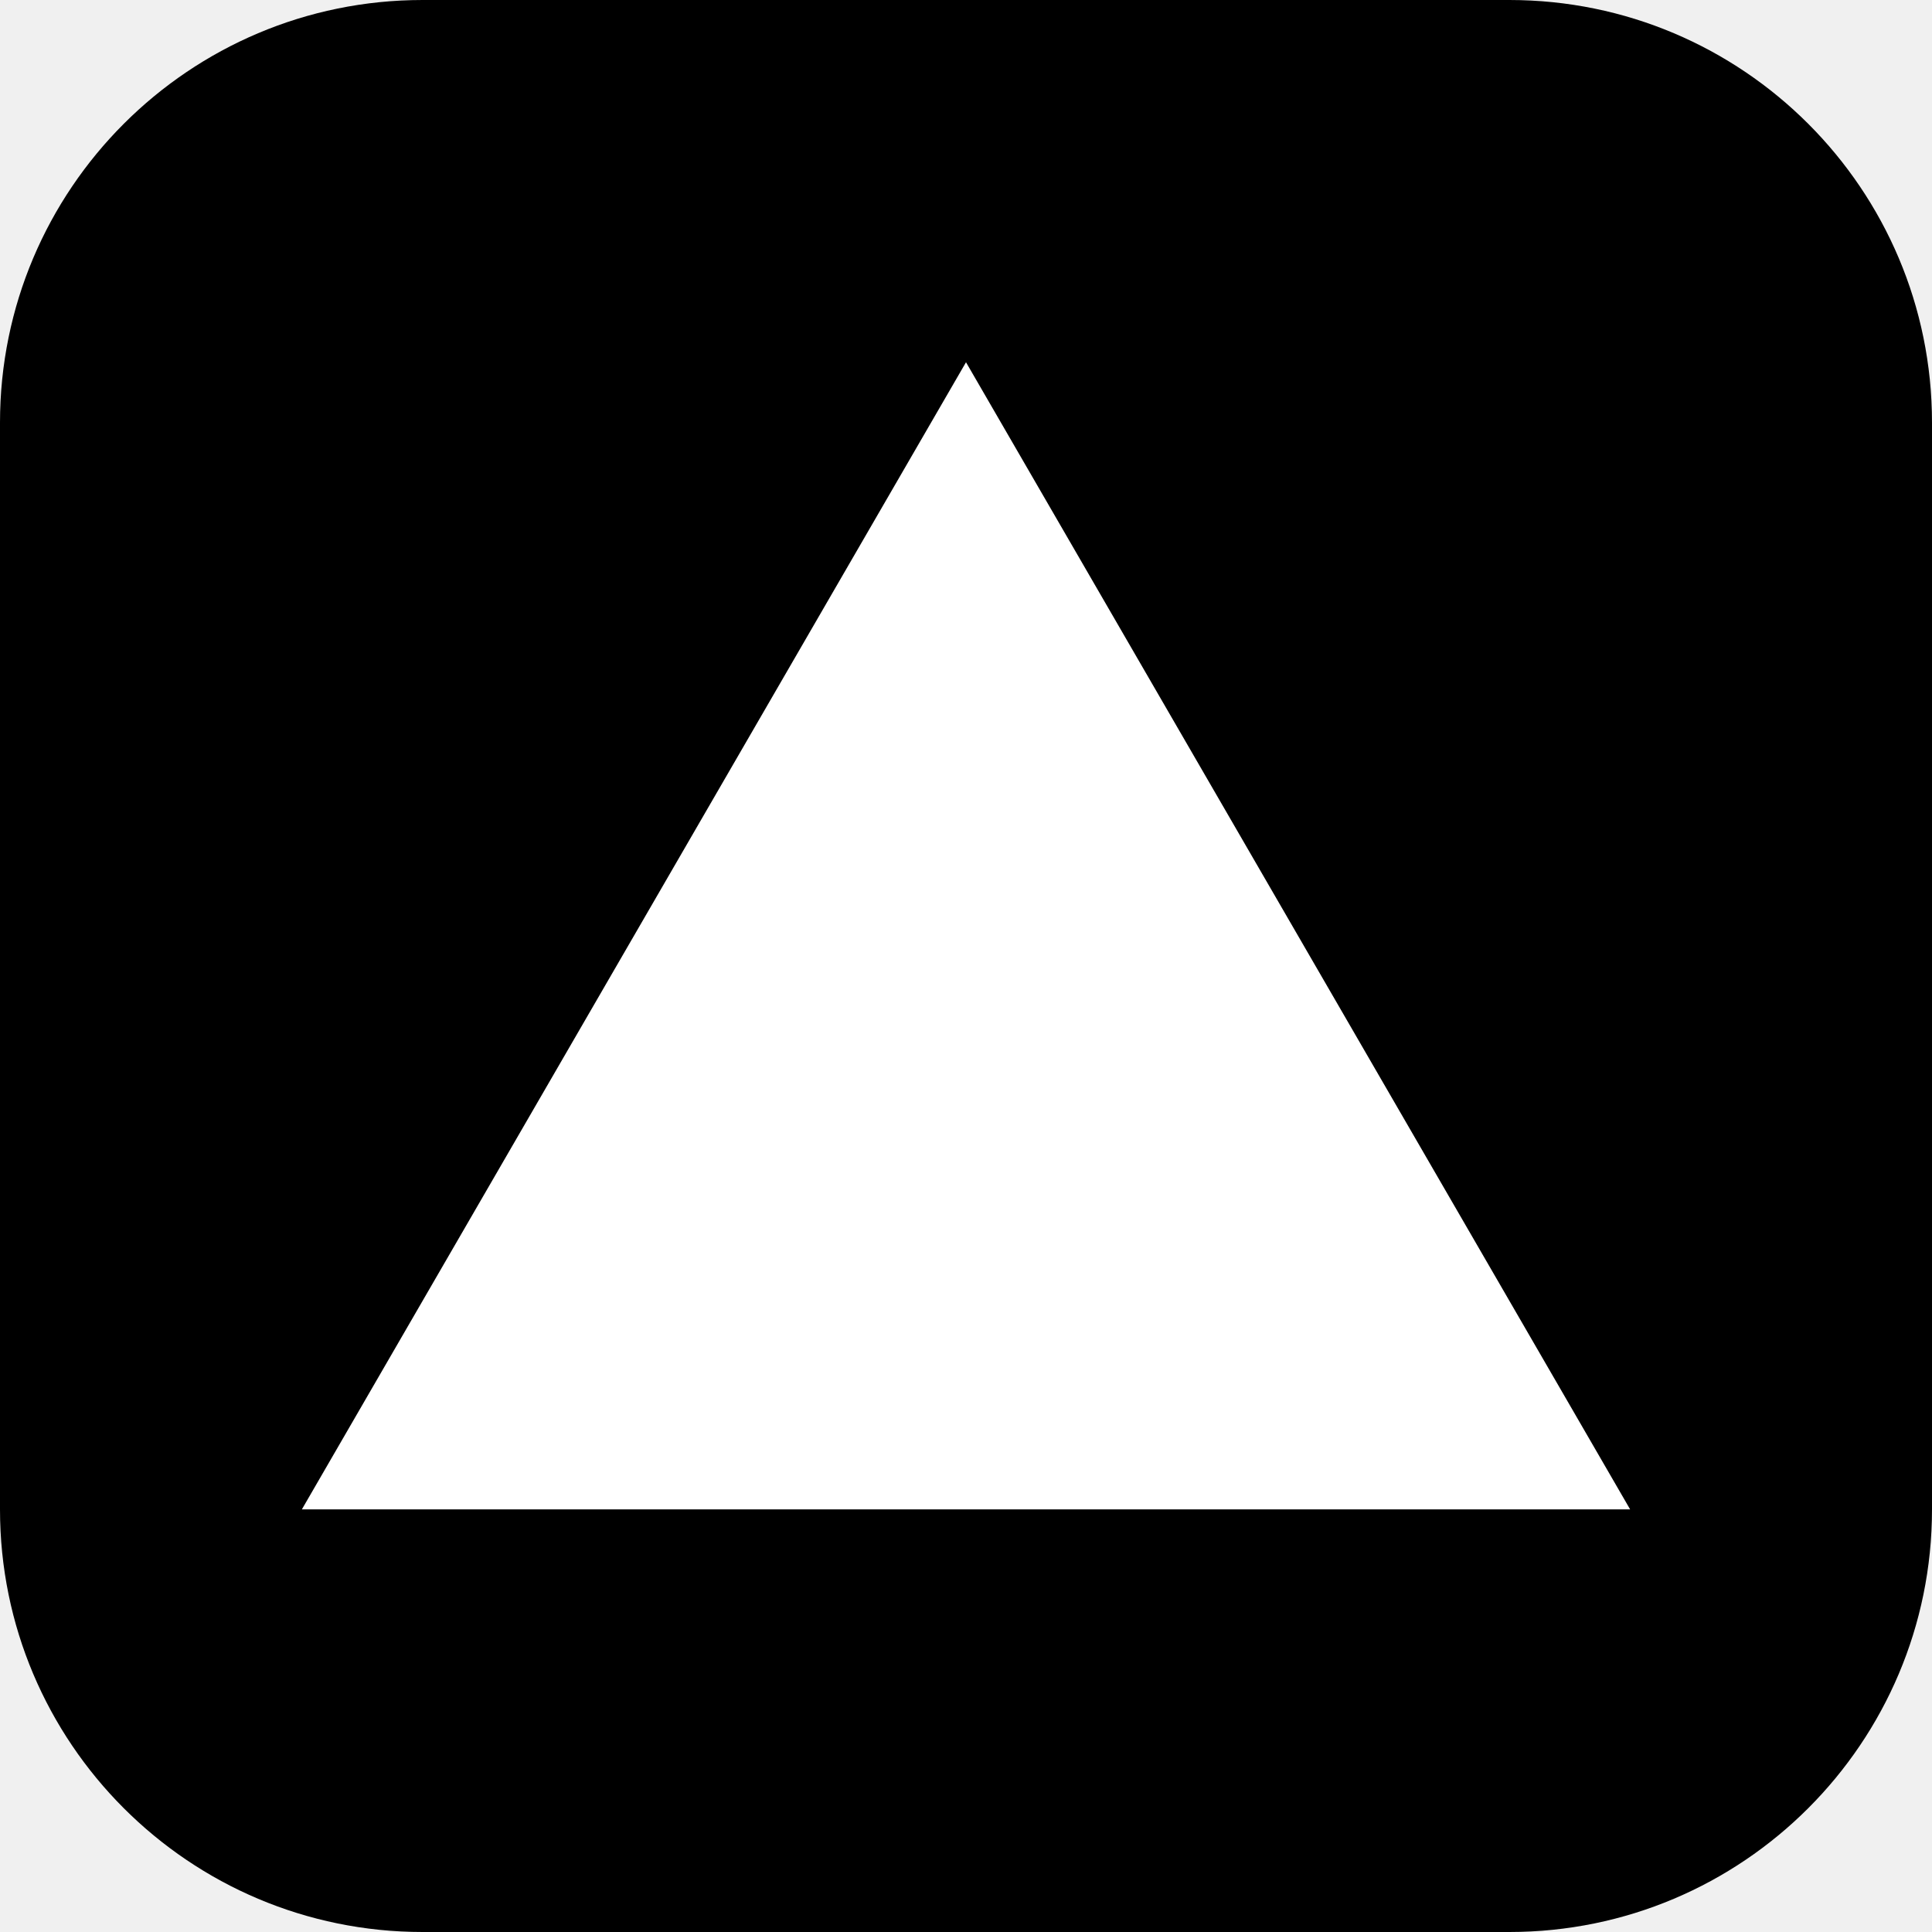
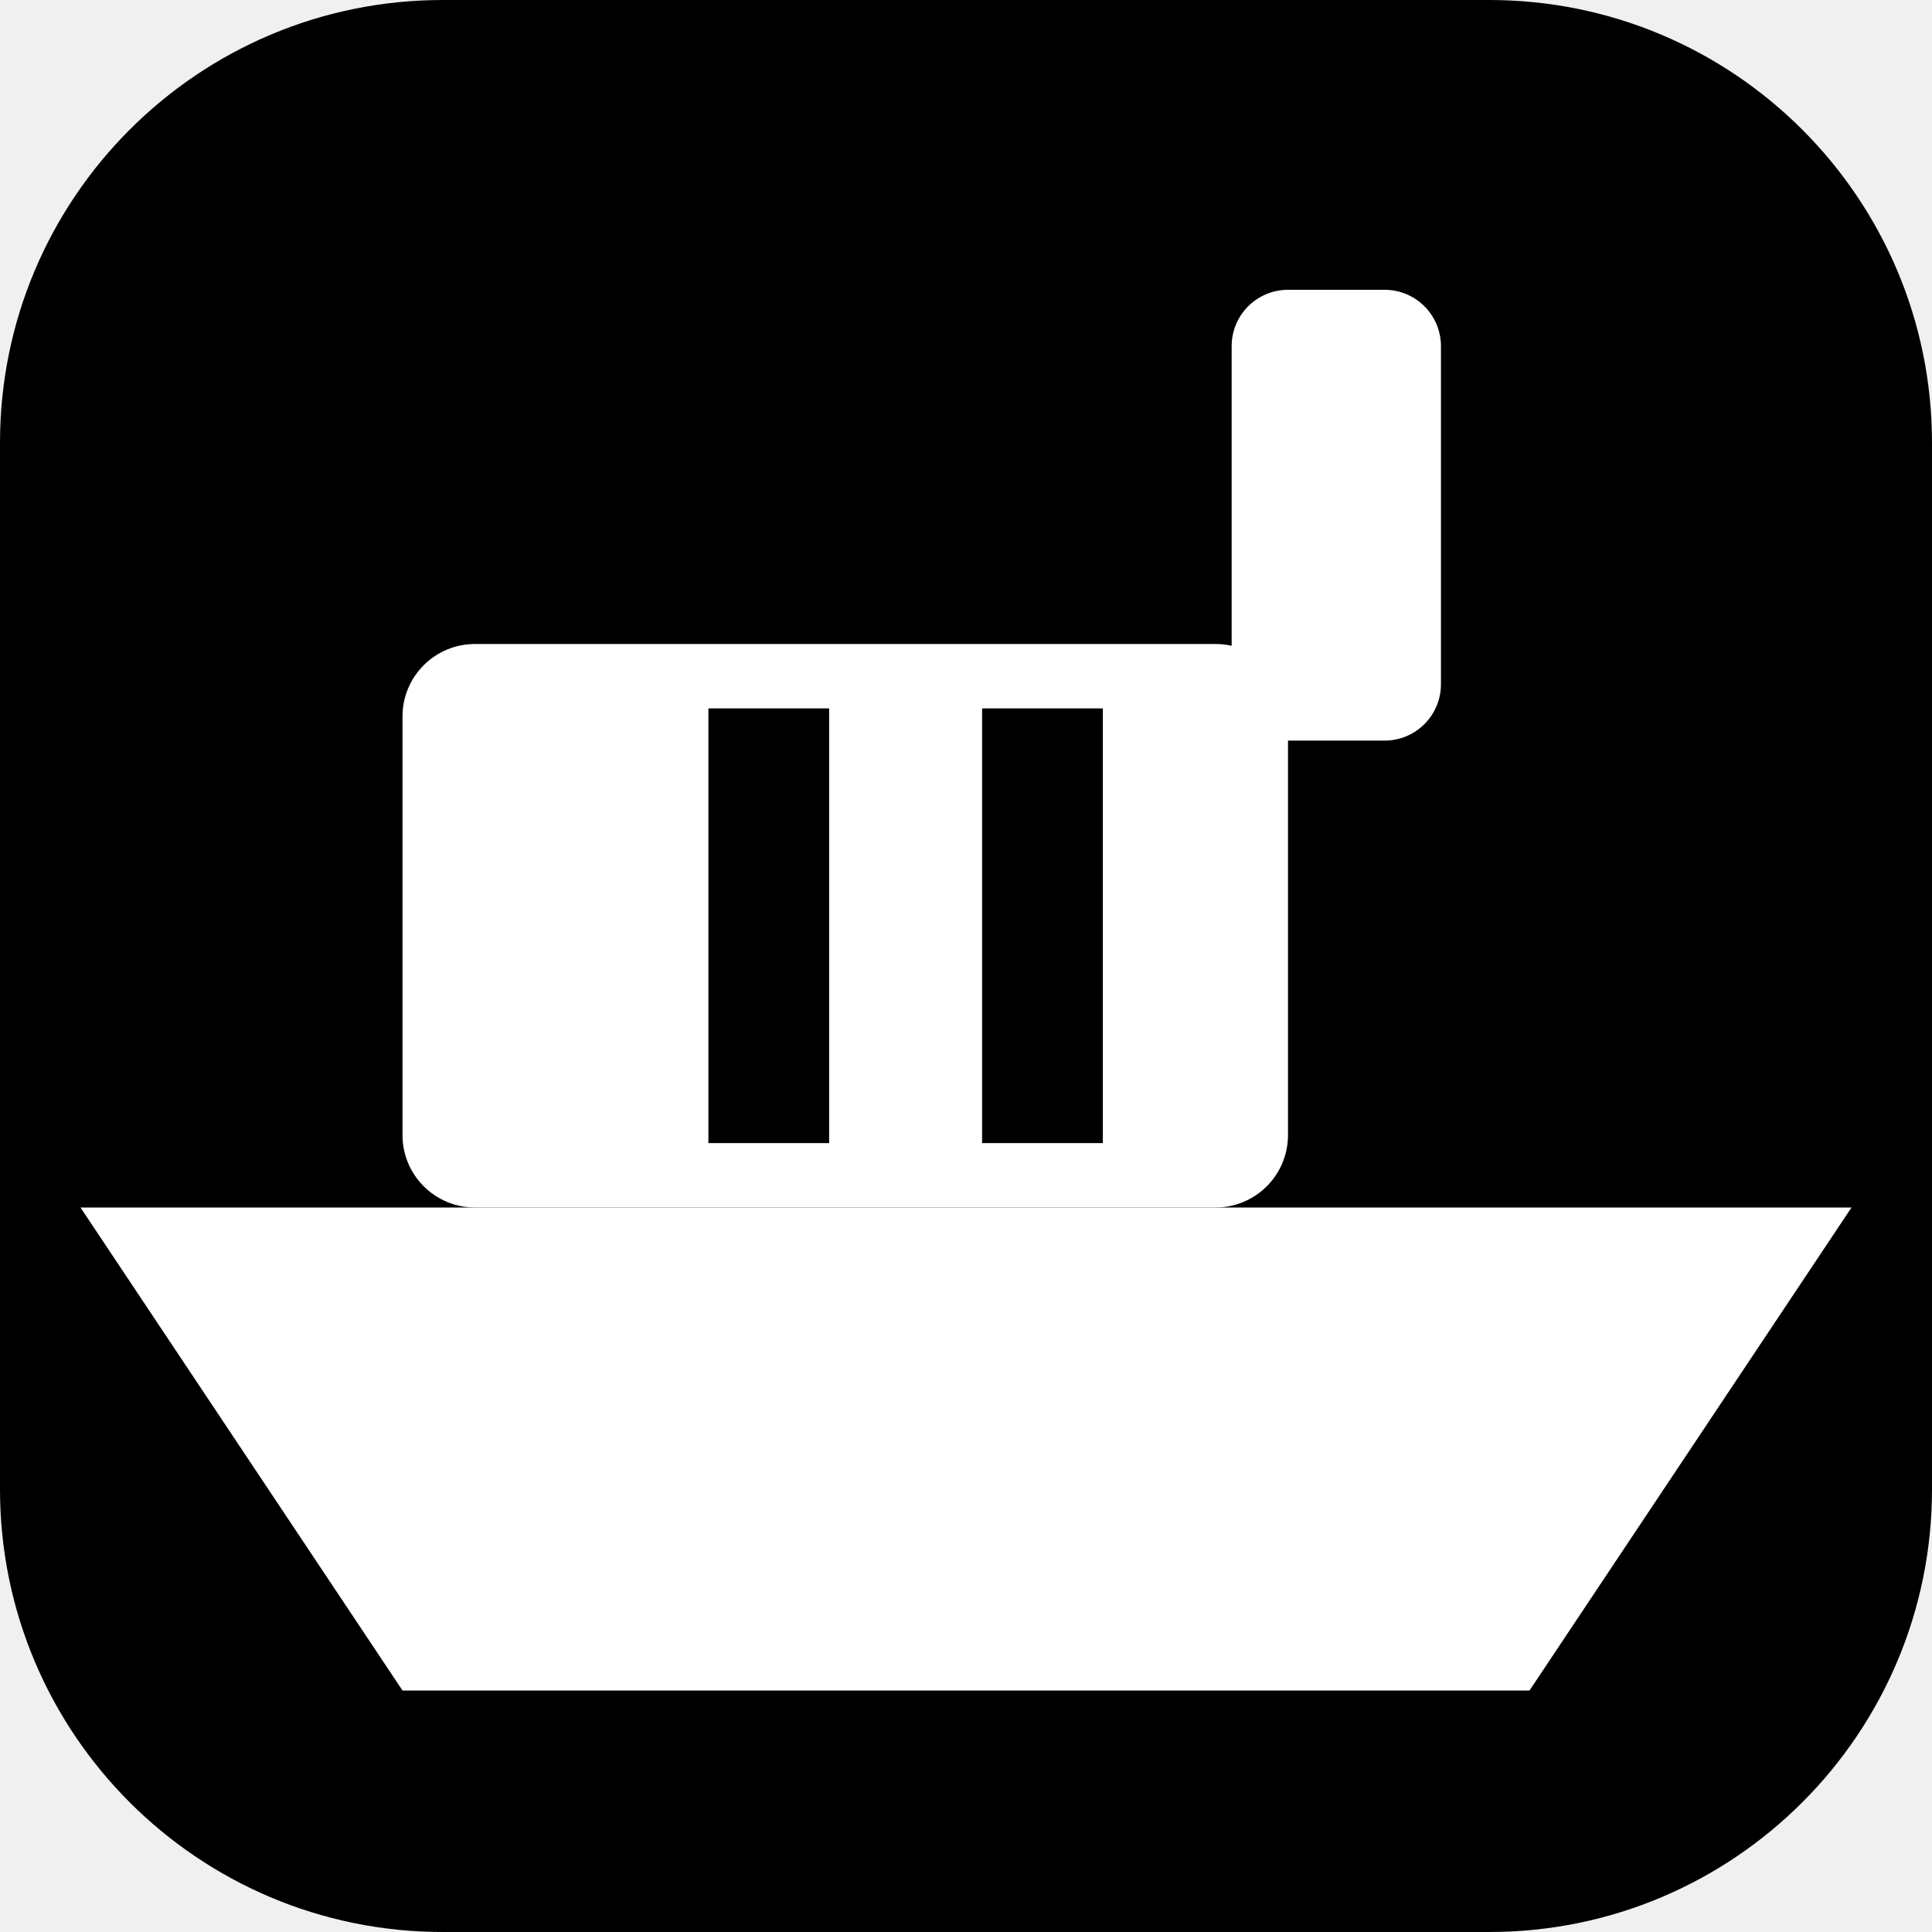
- <svg xmlns="http://www.w3.org/2000/svg" viewBox="0 0 32 32">
-   <rect width="32" height="32" rx="7" fill="#000" />
-   <path d="M16 6 L27 25 L5 25 Z" fill="#fff" />
+ <svg xmlns="http://www.w3.org/2000/svg" viewBox="0 0 24 24">
+   <rect width="24" height="24" rx="5.5" fill="#000" />
+   <path d="M1 15 L23 15 L19 21 L5 21 Z" fill="#fff" />
+   <rect x="5" y="8" width="11" height="7" rx="0.9" fill="#fff" />
+   <rect x="8.8" y="8.8" width="1.5" height="5.4" fill="#000" />
+   <rect x="12.2" y="8.8" width="1.5" height="5.4" fill="#000" />
+   <rect x="15.3" y="3.6" width="2.6" height="5.6" rx="0.7" fill="#fff" />
</svg>
